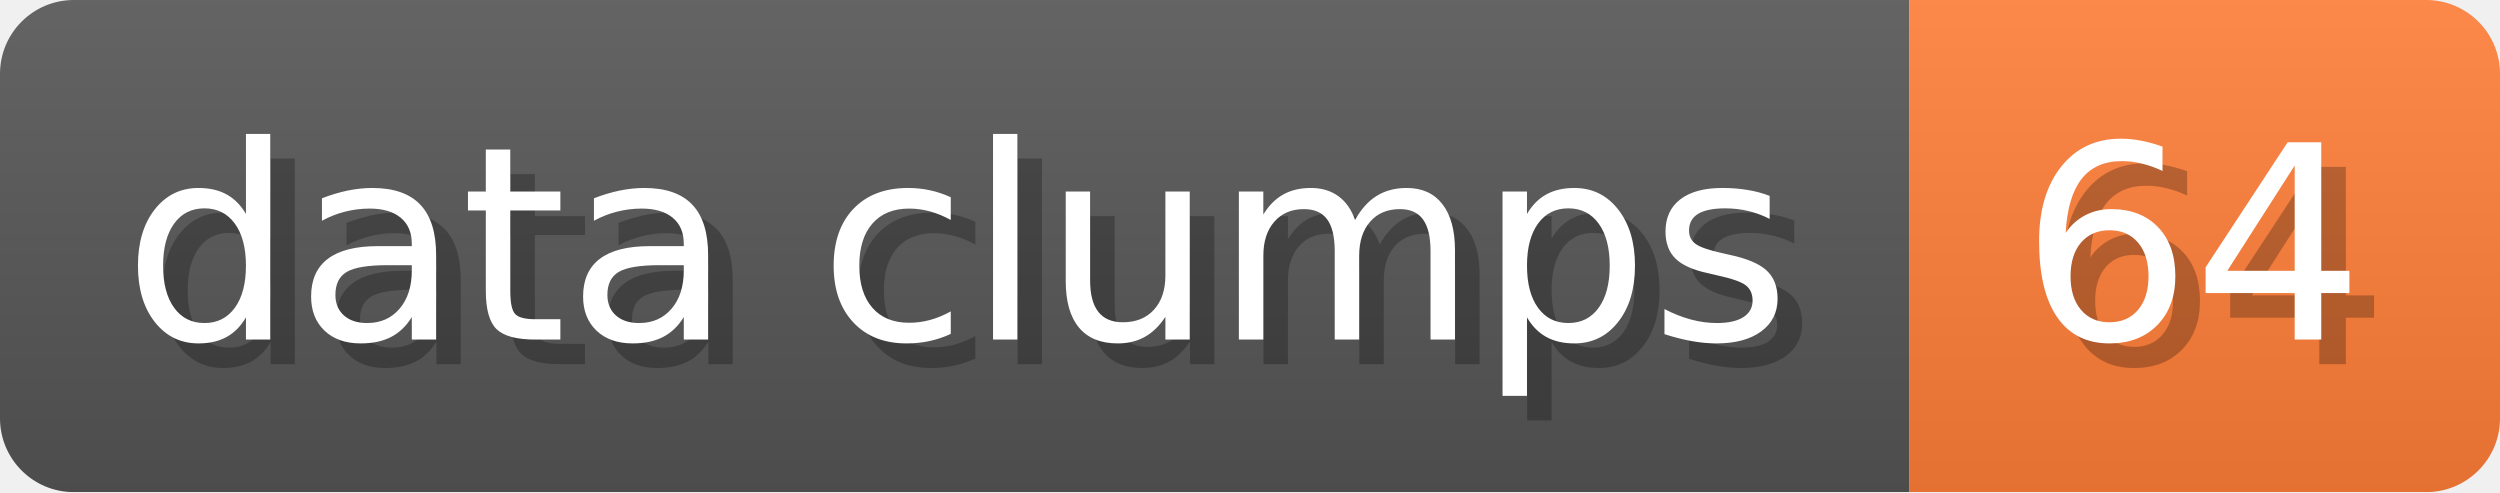
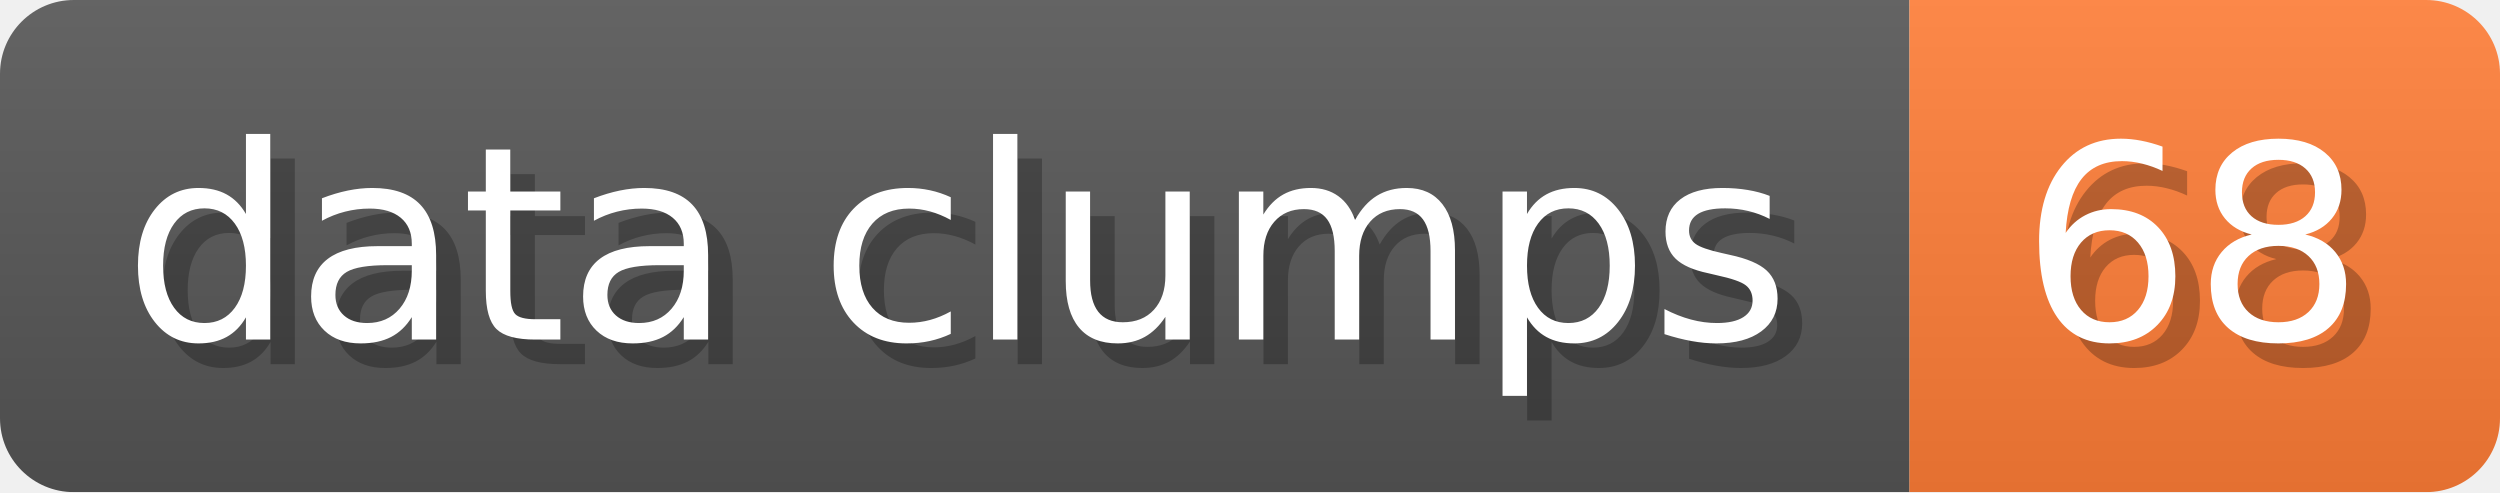
- <svg xmlns="http://www.w3.org/2000/svg" width="101.6" height="20" viewBox="0 0 1016 200" role="img" aria-label="data clumps: 64">
+ <svg xmlns="http://www.w3.org/2000/svg" width="101.6" height="20" viewBox="0 0 1016 200" role="img" aria-label="data clumps: 68">
  <linearGradient id="a" x2="0" y2="100%">
    <stop offset="0" stop-opacity=".1" stop-color="#EEE" />
    <stop offset="1" stop-opacity=".1" />
  </linearGradient>
  <mask id="m">
    <rect width="1016" height="200" rx="30" fill="#FFF" />
  </mask>
  <g mask="url(#m)">
    <rect width="776" height="200" fill="#555" />
    <rect width="240" height="200" fill="#FE7D37" x="776" />
    <rect width="1016" height="200" fill="url(#a)" />
  </g>
  <g aria-hidden="true" fill="#fff" text-anchor="start" font-family="Verdana,DejaVu Sans,sans-serif" font-size="110">
    <text x="60" y="148" textLength="676" fill="#000" opacity="0.25">data clumps</text>
    <text x="50" y="138" textLength="676">data clumps</text>
-     <text x="831" y="148" textLength="140" fill="#000" opacity="0.25">64</text>
-     <text x="821" y="138" textLength="140">64</text>
+     <text x="831" y="148" textLength="140" fill="#000" opacity="0.25">68</text>
+     <text x="821" y="138" textLength="140">68</text>
  </g>
</svg>
